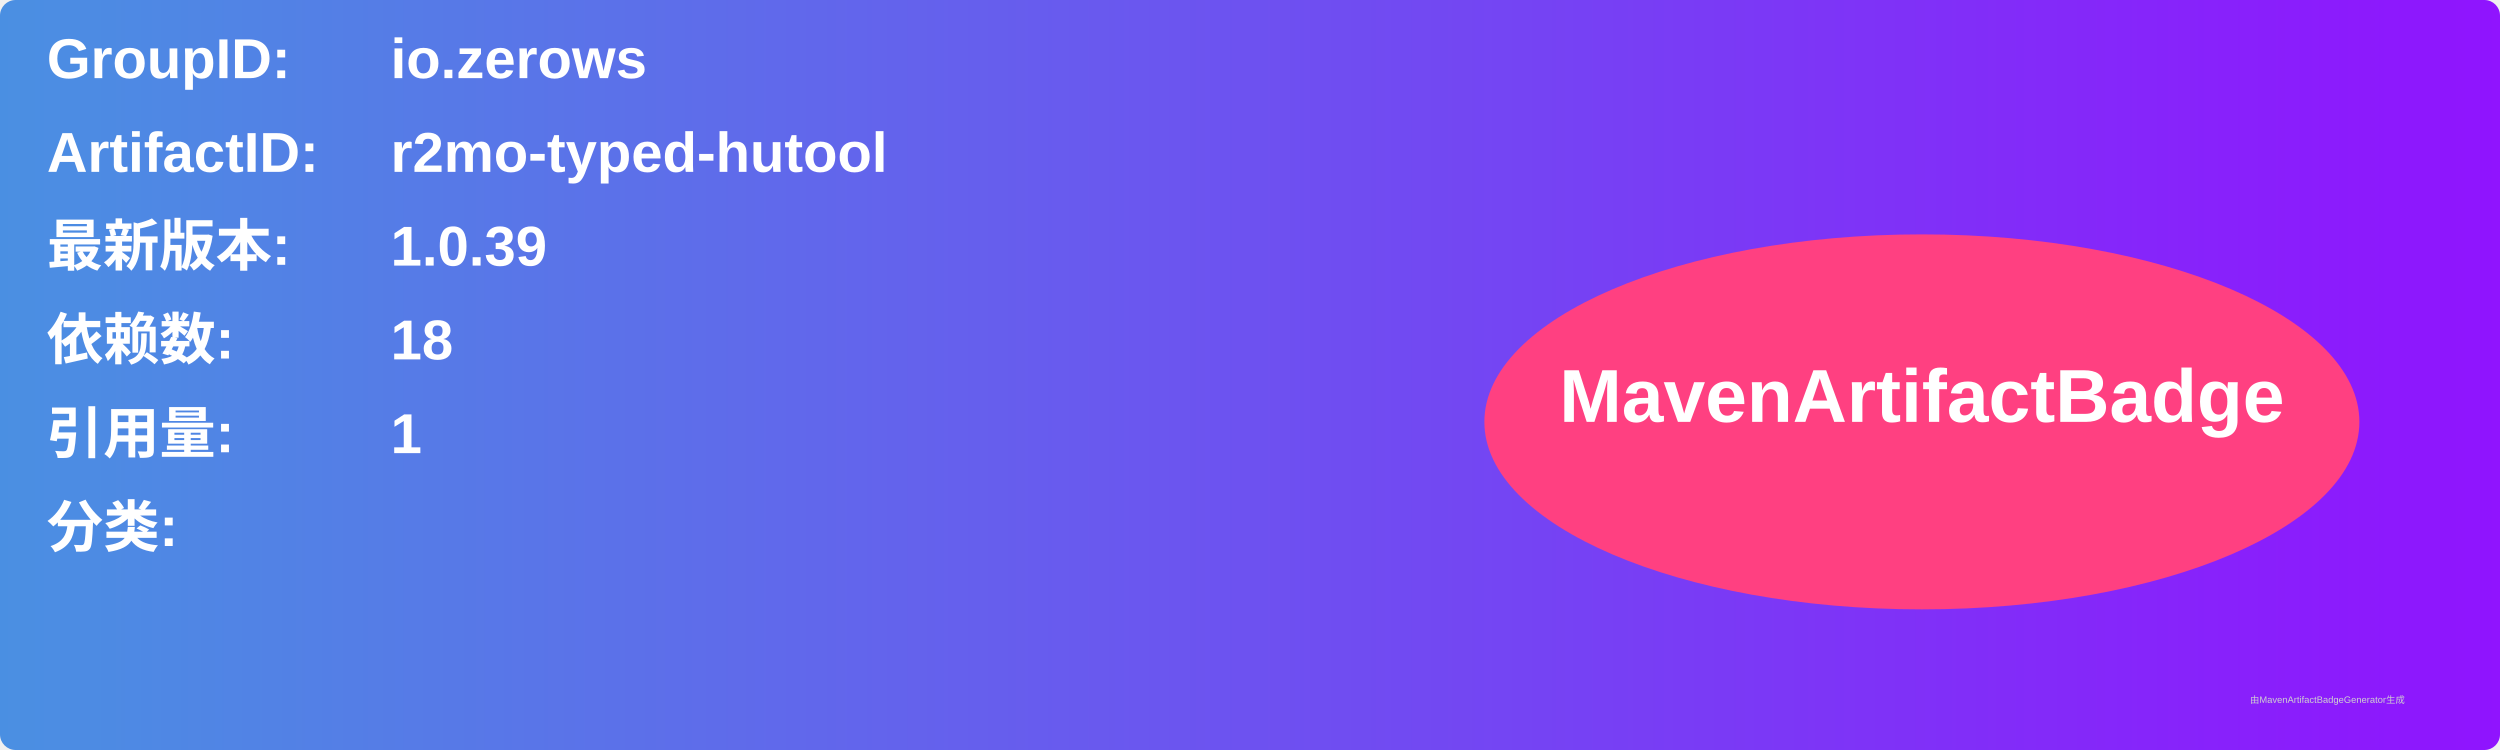
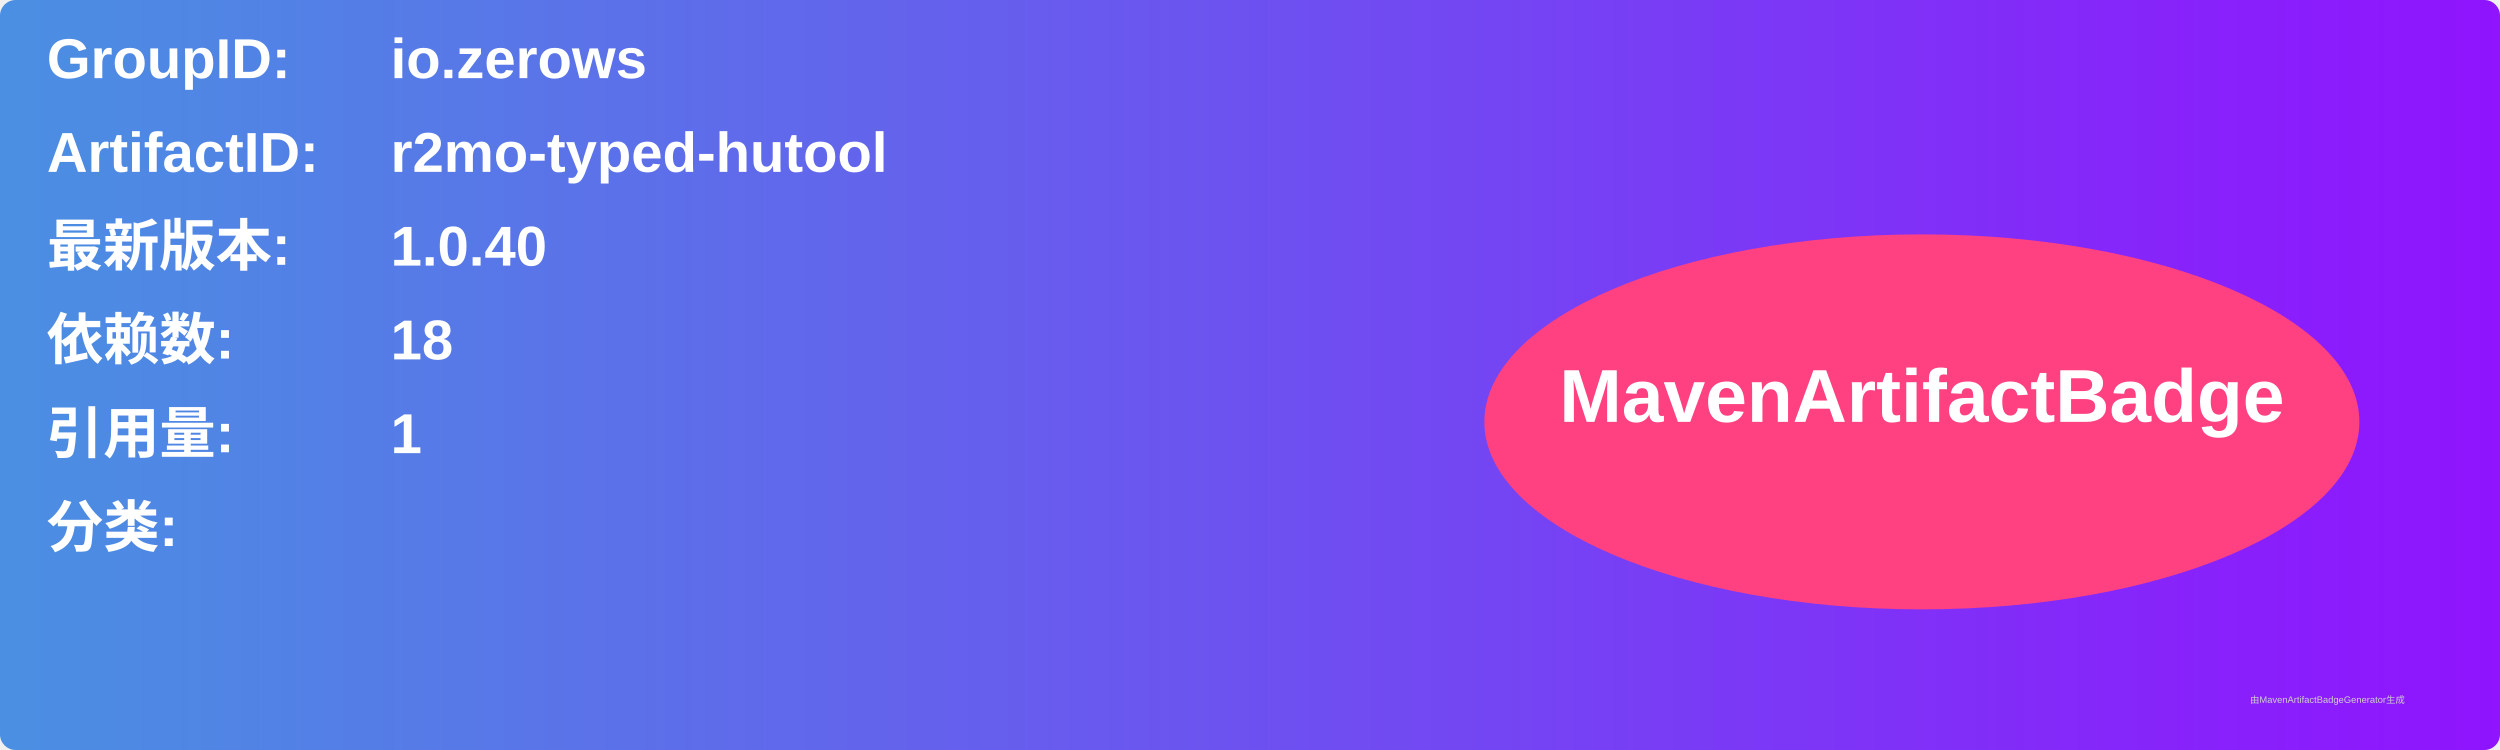
<svg xmlns="http://www.w3.org/2000/svg" width="800" height="240" viewBox="0 0 800 240">
  <linearGradient id="grad" x1="0%" y1="0%" x2="100%" y2="0%">
    <stop offset="0%" stop-color="#4a90e2" />
    <stop offset="100%" stop-color="#9013fe" />
  </linearGradient>
  <rect width="100%" height="100%" rx="5" ry="5" fill="url(#grad)" />
  <g transform="translate(15, 15)">
    <text x="0" y="10" font-family="Arial" font-size="18" fill="white" font-weight="bold" width="260">GroupID:</text>
    <text x="110" y="10" font-family="Arial" font-size="18" fill="white" font-weight="bold" width="460">io.zerows</text>
    <text x="0" y="40" font-family="Arial" font-size="18" fill="white" font-weight="bold" width="260">ArtifactID:</text>
    <text x="110" y="40" font-family="Arial" font-size="18" fill="white" font-weight="bold" width="460">r2mo-typed-hutool</text>
    <text x="0" y="70" font-family="Arial" font-size="18" fill="white" font-weight="bold">最新版本:</text>
    <text x="110" y="70" font-family="Arial" font-size="18" fill="white" font-weight="bold">
-       <tspan font-weight="bold">1.0.39</tspan>
+       <tspan font-weight="bold">1.0.40</tspan>
    </text>
    <text x="0" y="100" font-family="Arial" font-size="18" fill="white" font-weight="bold">依赖数: </text>
    <text x="110" y="100" font-family="Arial" font-size="18" fill="white">
      <tspan font-weight="bold">18</tspan>
    </text>
    <text x="0" y="130" font-family="Arial" font-size="18" fill="white" font-weight="bold">引用量: </text>
    <text x="110" y="130" font-family="Arial" font-size="18" fill="white">
      <tspan font-weight="bold">1</tspan>
    </text>
    <text x="0" y="160" font-family="Arial" font-size="18" fill="white" font-weight="bold">分类:</text>
    <text x="10" y="190" font-family="Arial" font-size="10" fill="white">
      <tspan font-weight="bold" />
    </text>
    <ellipse cx="600" cy="120" rx="140" ry="60" fill="#ff4081" />
    <text x="600" y="120" text-anchor="middle" font-family="Arial" font-size="24" fill="white" font-weight="bold">MavenArtifactBadge</text>
  </g>
  <text x="720" y="225" font-family="Arial" font-size="3" fill="#d0d0d0">由MavenArtifactBadgeGenerator生成</text>
</svg>
